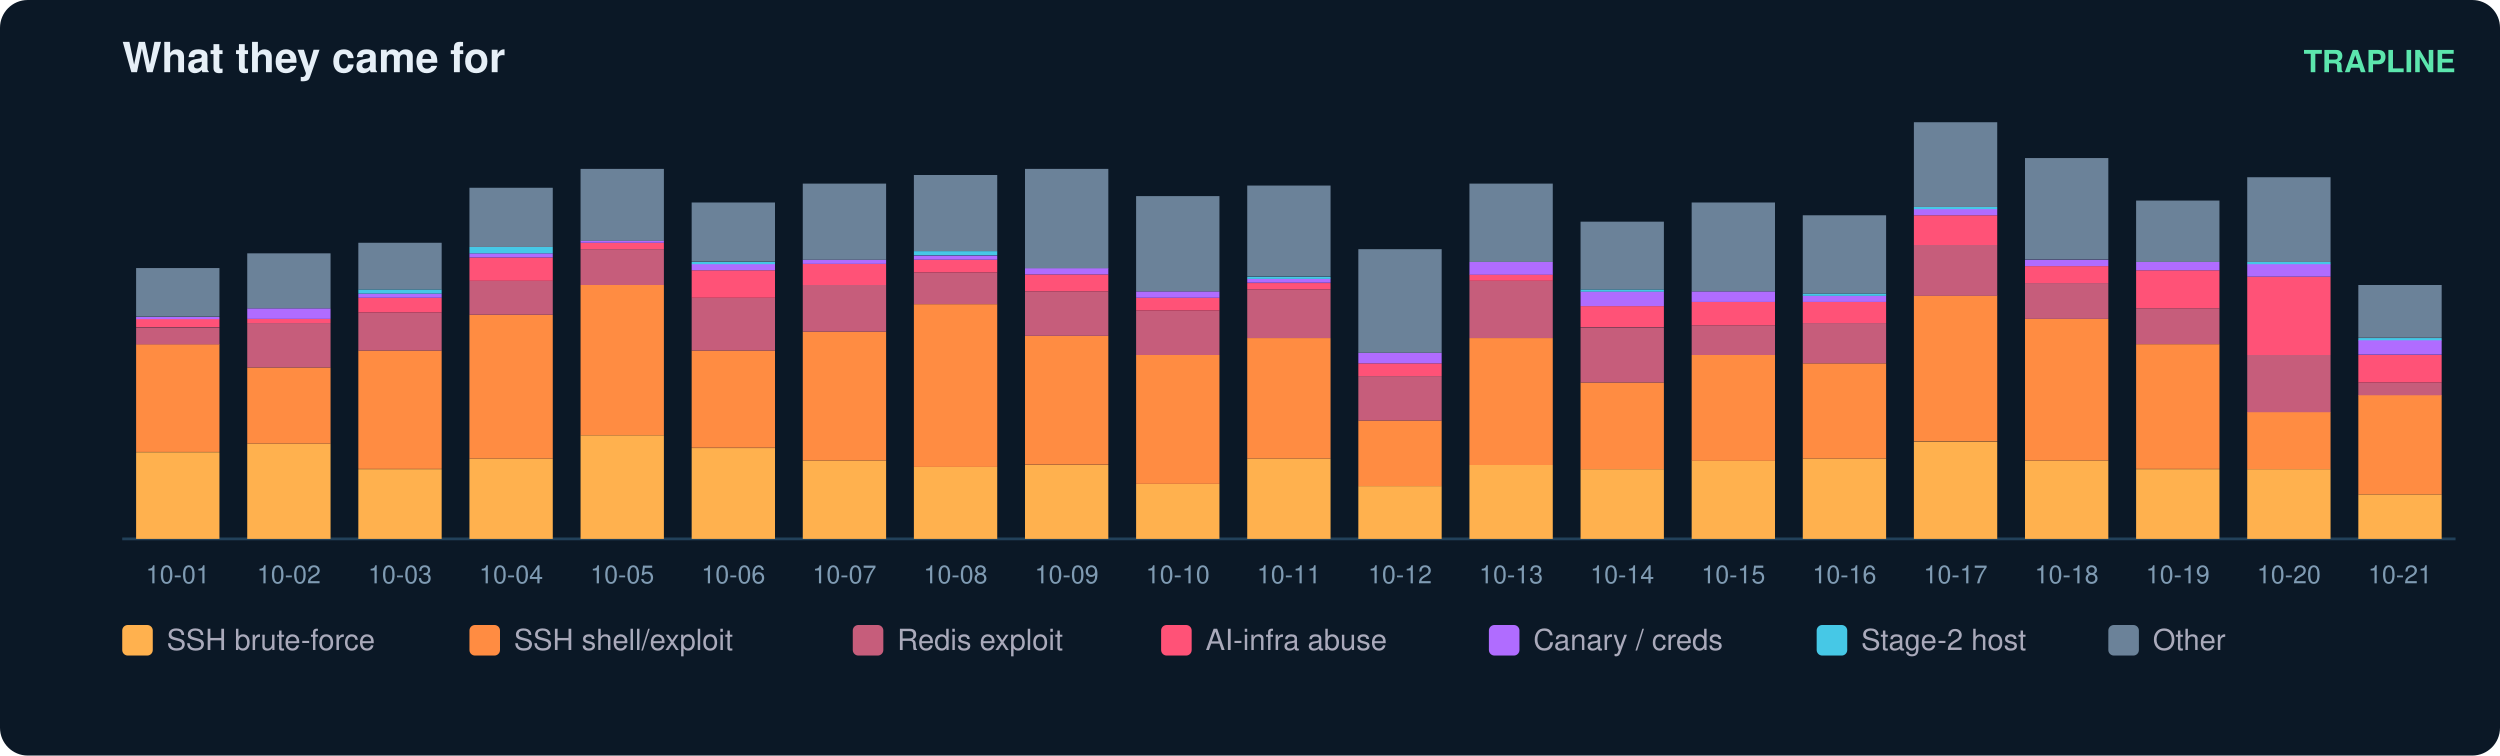
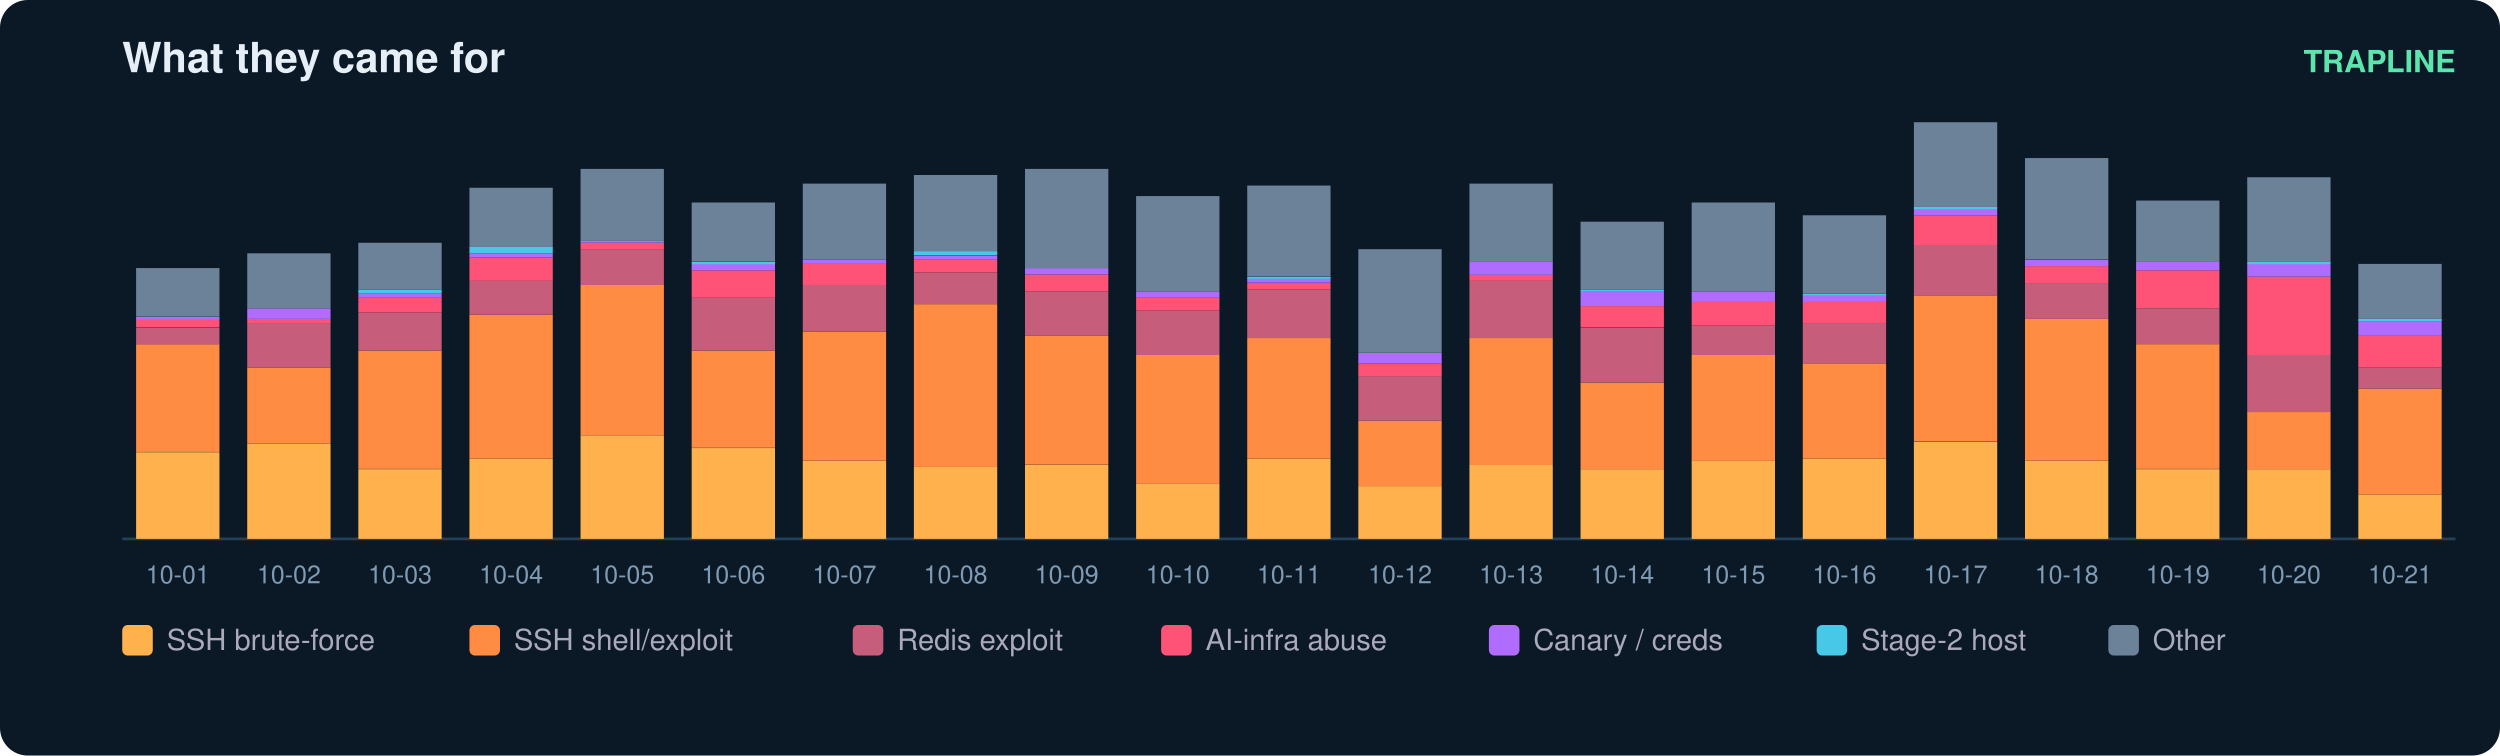
<svg xmlns="http://www.w3.org/2000/svg" width="900" height="272" viewBox="0 0 900 272" font-family="ui-sans-serif,Segoe UI,Helvetica,Arial">
  <rect width="900" height="272" rx="10" fill="#0b1826" />
  <text x="44" y="26" fill="#e6eff7" font-size="15" font-weight="700">What they came for</text>
  <text x="884" y="26" fill="#5ce6ad" font-size="11" text-anchor="end" font-weight="600">TRAPLINE</text>
  <line x1="44" y1="194" x2="884" y2="194" stroke="#22415a" />
  <rect x="49" y="162.8" width="30" height="31.2" fill="#ffb14e" />
  <rect x="49" y="123.9" width="30" height="38.8" fill="#ff8c42" />
  <rect x="49" y="117.9" width="30" height="6.1" fill="#c65d7b" />
  <rect x="49" y="114.8" width="30" height="3.0" fill="#ff5277" />
  <rect x="49" y="114.1" width="30" height="0.8" fill="#b06cff" />
  <rect x="49" y="96.5" width="30" height="17.5" fill="#6b8299" />
  <text x="64.0" y="210.0" fill="#7f9bb3" font-size="9" text-anchor="middle">10-01</text>
  <rect x="89" y="159.7" width="30" height="34.3" fill="#ffb14e" />
  <rect x="89" y="132.3" width="30" height="27.4" fill="#ff8c42" />
  <rect x="89" y="116.3" width="30" height="16.0" fill="#c65d7b" />
  <rect x="89" y="114.8" width="30" height="1.5" fill="#ff5277" />
  <rect x="89" y="111.0" width="30" height="3.8" fill="#b06cff" />
  <rect x="89" y="91.2" width="30" height="19.8" fill="#6b8299" />
  <text x="104.0" y="210.0" fill="#7f9bb3" font-size="9" text-anchor="middle">10-02</text>
  <rect x="129" y="168.9" width="30" height="25.1" fill="#ffb14e" />
  <rect x="129" y="126.2" width="30" height="42.6" fill="#ff8c42" />
  <rect x="129" y="112.5" width="30" height="13.7" fill="#c65d7b" />
  <rect x="129" y="107.2" width="30" height="5.3" fill="#ff5277" />
  <rect x="129" y="105.7" width="30" height="1.5" fill="#b06cff" />
  <rect x="129" y="104.2" width="30" height="1.5" fill="#46c8e6" />
  <rect x="129" y="87.4" width="30" height="16.8" fill="#6b8299" />
  <text x="144.0" y="210.0" fill="#7f9bb3" font-size="9" text-anchor="middle">10-03</text>
  <rect x="169" y="165.1" width="30" height="28.9" fill="#ffb14e" />
  <rect x="169" y="113.3" width="30" height="51.8" fill="#ff8c42" />
  <rect x="169" y="101.1" width="30" height="12.2" fill="#c65d7b" />
  <rect x="169" y="92.7" width="30" height="8.4" fill="#ff5277" />
  <rect x="169" y="91.2" width="30" height="1.5" fill="#b06cff" />
  <rect x="169" y="88.9" width="30" height="2.3" fill="#46c8e6" />
  <rect x="169" y="67.6" width="30" height="21.3" fill="#6b8299" />
  <text x="184.0" y="210.0" fill="#7f9bb3" font-size="9" text-anchor="middle">10-04</text>
  <rect x="209" y="156.7" width="30" height="37.3" fill="#ffb14e" />
  <rect x="209" y="102.6" width="30" height="54.1" fill="#ff8c42" />
  <rect x="209" y="89.7" width="30" height="12.9" fill="#c65d7b" />
  <rect x="209" y="87.4" width="30" height="2.3" fill="#ff5277" />
  <rect x="209" y="86.6" width="30" height="0.8" fill="#b06cff" />
  <rect x="209" y="60.8" width="30" height="25.9" fill="#6b8299" />
  <text x="224.0" y="210.0" fill="#7f9bb3" font-size="9" text-anchor="middle">10-05</text>
  <rect x="249" y="161.3" width="30" height="32.7" fill="#ffb14e" />
  <rect x="249" y="126.2" width="30" height="35.0" fill="#ff8c42" />
  <rect x="249" y="107.2" width="30" height="19.0" fill="#c65d7b" />
  <rect x="249" y="97.3" width="30" height="9.9" fill="#ff5277" />
  <rect x="249" y="95.0" width="30" height="2.3" fill="#b06cff" />
  <rect x="249" y="94.3" width="30" height="0.8" fill="#46c8e6" />
  <rect x="249" y="72.9" width="30" height="21.3" fill="#6b8299" />
  <text x="264.0" y="210.0" fill="#7f9bb3" font-size="9" text-anchor="middle">10-06</text>
  <rect x="289" y="165.8" width="30" height="28.2" fill="#ffb14e" />
  <rect x="289" y="119.4" width="30" height="46.4" fill="#ff8c42" />
  <rect x="289" y="102.6" width="30" height="16.8" fill="#c65d7b" />
  <rect x="289" y="95.0" width="30" height="7.6" fill="#ff5277" />
  <rect x="289" y="93.5" width="30" height="1.5" fill="#b06cff" />
  <rect x="289" y="66.1" width="30" height="27.4" fill="#6b8299" />
  <text x="304.0" y="210.0" fill="#7f9bb3" font-size="9" text-anchor="middle">10-07</text>
  <rect x="329" y="168.1" width="30" height="25.9" fill="#ffb14e" />
  <rect x="329" y="109.5" width="30" height="58.6" fill="#ff8c42" />
  <rect x="329" y="98.1" width="30" height="11.4" fill="#c65d7b" />
  <rect x="329" y="93.5" width="30" height="4.6" fill="#ff5277" />
  <rect x="329" y="92.0" width="30" height="1.5" fill="#b06cff" />
  <rect x="329" y="90.4" width="30" height="1.5" fill="#46c8e6" />
  <rect x="329" y="63.0" width="30" height="27.4" fill="#6b8299" />
  <text x="344.0" y="210.0" fill="#7f9bb3" font-size="9" text-anchor="middle">10-08</text>
  <rect x="369" y="167.4" width="30" height="26.6" fill="#ffb14e" />
  <rect x="369" y="120.9" width="30" height="46.4" fill="#ff8c42" />
  <rect x="369" y="104.9" width="30" height="16.0" fill="#c65d7b" />
  <rect x="369" y="98.8" width="30" height="6.1" fill="#ff5277" />
  <rect x="369" y="96.5" width="30" height="2.3" fill="#b06cff" />
  <rect x="369" y="60.8" width="30" height="35.8" fill="#6b8299" />
  <text x="384.0" y="210.0" fill="#7f9bb3" font-size="9" text-anchor="middle">10-09</text>
  <rect x="409" y="174.2" width="30" height="19.8" fill="#ffb14e" />
  <rect x="409" y="127.8" width="30" height="46.4" fill="#ff8c42" />
  <rect x="409" y="111.8" width="30" height="16.0" fill="#c65d7b" />
  <rect x="409" y="107.2" width="30" height="4.6" fill="#ff5277" />
  <rect x="409" y="104.9" width="30" height="2.3" fill="#b06cff" />
  <rect x="409" y="70.6" width="30" height="34.3" fill="#6b8299" />
  <text x="424.0" y="210.0" fill="#7f9bb3" font-size="9" text-anchor="middle">10-10</text>
  <rect x="449" y="165.1" width="30" height="28.9" fill="#ffb14e" />
  <rect x="449" y="121.7" width="30" height="43.4" fill="#ff8c42" />
  <rect x="449" y="104.2" width="30" height="17.5" fill="#c65d7b" />
  <rect x="449" y="101.9" width="30" height="2.3" fill="#ff5277" />
  <rect x="449" y="100.3" width="30" height="1.5" fill="#b06cff" />
  <rect x="449" y="99.6" width="30" height="0.8" fill="#46c8e6" />
  <rect x="449" y="66.8" width="30" height="32.7" fill="#6b8299" />
  <text x="464.0" y="210.0" fill="#7f9bb3" font-size="9" text-anchor="middle">10-11</text>
  <rect x="489" y="175.0" width="30" height="19.0" fill="#ffb14e" />
  <rect x="489" y="151.4" width="30" height="23.6" fill="#ff8c42" />
  <rect x="489" y="135.4" width="30" height="16.0" fill="#c65d7b" />
  <rect x="489" y="130.8" width="30" height="4.6" fill="#ff5277" />
  <rect x="489" y="127.0" width="30" height="3.8" fill="#b06cff" />
  <rect x="489" y="89.7" width="30" height="37.3" fill="#6b8299" />
  <text x="504.0" y="210.0" fill="#7f9bb3" font-size="9" text-anchor="middle">10-12</text>
  <rect x="529" y="167.4" width="30" height="26.6" fill="#ffb14e" />
  <rect x="529" y="121.7" width="30" height="45.7" fill="#ff8c42" />
  <rect x="529" y="101.1" width="30" height="20.6" fill="#c65d7b" />
  <rect x="529" y="98.8" width="30" height="2.3" fill="#ff5277" />
  <rect x="529" y="94.3" width="30" height="4.6" fill="#b06cff" />
  <rect x="529" y="66.1" width="30" height="28.2" fill="#6b8299" />
  <text x="544.0" y="210.0" fill="#7f9bb3" font-size="9" text-anchor="middle">10-13</text>
  <rect x="569" y="168.9" width="30" height="25.1" fill="#ffb14e" />
  <rect x="569" y="137.7" width="30" height="31.2" fill="#ff8c42" />
  <rect x="569" y="117.9" width="30" height="19.8" fill="#c65d7b" />
  <rect x="569" y="110.2" width="30" height="7.6" fill="#ff5277" />
  <rect x="569" y="104.9" width="30" height="5.3" fill="#b06cff" />
  <rect x="569" y="104.2" width="30" height="0.8" fill="#46c8e6" />
  <rect x="569" y="79.8" width="30" height="24.4" fill="#6b8299" />
  <text x="584.0" y="210.0" fill="#7f9bb3" font-size="9" text-anchor="middle">10-14</text>
  <rect x="609" y="165.8" width="30" height="28.2" fill="#ffb14e" />
  <rect x="609" y="127.8" width="30" height="38.1" fill="#ff8c42" />
  <rect x="609" y="117.1" width="30" height="10.7" fill="#c65d7b" />
  <rect x="609" y="108.7" width="30" height="8.4" fill="#ff5277" />
  <rect x="609" y="104.9" width="30" height="3.8" fill="#b06cff" />
  <rect x="609" y="72.9" width="30" height="32.0" fill="#6b8299" />
  <text x="624.0" y="210.0" fill="#7f9bb3" font-size="9" text-anchor="middle">10-15</text>
  <rect x="649" y="165.1" width="30" height="28.9" fill="#ffb14e" />
  <rect x="649" y="130.8" width="30" height="34.3" fill="#ff8c42" />
  <rect x="649" y="116.3" width="30" height="14.5" fill="#c65d7b" />
  <rect x="649" y="108.7" width="30" height="7.6" fill="#ff5277" />
  <rect x="649" y="106.4" width="30" height="2.3" fill="#b06cff" />
  <rect x="649" y="105.7" width="30" height="0.8" fill="#46c8e6" />
  <rect x="649" y="77.5" width="30" height="28.2" fill="#6b8299" />
  <text x="664.0" y="210.0" fill="#7f9bb3" font-size="9" text-anchor="middle">10-16</text>
  <rect x="689" y="159.0" width="30" height="35.0" fill="#ffb14e" />
  <rect x="689" y="106.4" width="30" height="52.5" fill="#ff8c42" />
  <rect x="689" y="88.2" width="30" height="18.3" fill="#c65d7b" />
  <rect x="689" y="77.5" width="30" height="10.7" fill="#ff5277" />
  <rect x="689" y="75.2" width="30" height="2.3" fill="#b06cff" />
  <rect x="689" y="74.5" width="30" height="0.8" fill="#46c8e6" />
  <rect x="689" y="44.0" width="30" height="30.5" fill="#6b8299" />
  <text x="704.0" y="210.0" fill="#7f9bb3" font-size="9" text-anchor="middle">10-17</text>
  <rect x="729" y="165.8" width="30" height="28.2" fill="#ffb14e" />
  <rect x="729" y="114.8" width="30" height="51.0" fill="#ff8c42" />
  <rect x="729" y="101.9" width="30" height="12.9" fill="#c65d7b" />
  <rect x="729" y="95.8" width="30" height="6.1" fill="#ff5277" />
  <rect x="729" y="93.5" width="30" height="2.3" fill="#b06cff" />
  <rect x="729" y="56.9" width="30" height="36.5" fill="#6b8299" />
  <text x="744.0" y="210.0" fill="#7f9bb3" font-size="9" text-anchor="middle">10-18</text>
  <rect x="769" y="168.9" width="30" height="25.1" fill="#ffb14e" />
  <rect x="769" y="123.9" width="30" height="44.9" fill="#ff8c42" />
  <rect x="769" y="111.0" width="30" height="12.9" fill="#c65d7b" />
  <rect x="769" y="97.3" width="30" height="13.7" fill="#ff5277" />
  <rect x="769" y="94.3" width="30" height="3.0" fill="#b06cff" />
  <rect x="769" y="72.2" width="30" height="22.1" fill="#6b8299" />
  <text x="784.0" y="210.0" fill="#7f9bb3" font-size="9" text-anchor="middle">10-19</text>
  <rect x="809" y="168.9" width="30" height="25.1" fill="#ffb14e" />
  <rect x="809" y="148.3" width="30" height="20.6" fill="#ff8c42" />
  <rect x="809" y="127.8" width="30" height="20.6" fill="#c65d7b" />
  <rect x="809" y="99.6" width="30" height="28.2" fill="#ff5277" />
  <rect x="809" y="95.0" width="30" height="4.6" fill="#b06cff" />
  <rect x="809" y="94.3" width="30" height="0.8" fill="#46c8e6" />
  <rect x="809" y="63.8" width="30" height="30.5" fill="#6b8299" />
  <text x="824.0" y="210.0" fill="#7f9bb3" font-size="9" text-anchor="middle">10-20</text>
  <rect x="849" y="178.0" width="30" height="16.0" fill="#ffb14e" />
-   <rect x="849" y="142.2" width="30" height="35.8" fill="#ff8c42" />
-   <rect x="849" y="137.7" width="30" height="4.6" fill="#c65d7b" />
-   <rect x="849" y="127.8" width="30" height="9.9" fill="#ff5277" />
-   <rect x="849" y="122.4" width="30" height="5.3" fill="#b06cff" />
-   <rect x="849" y="121.7" width="30" height="0.8" fill="#46c8e6" />
-   <rect x="849" y="102.6" width="30" height="19.0" fill="#6b8299" />
+   <rect x="849" y="139.9" width="30" height="38.1" fill="#ff8c42" />
+   <rect x="849" y="132.3" width="30" height="7.6" fill="#c65d7b" />
+   <rect x="849" y="120.9" width="30" height="11.4" fill="#ff5277" />
+   <rect x="849" y="115.6" width="30" height="5.3" fill="#b06cff" />
+   <rect x="849" y="114.8" width="30" height="0.8" fill="#46c8e6" />
+   <rect x="849" y="95.0" width="30" height="19.8" fill="#6b8299" />
  <text x="864.0" y="210.0" fill="#7f9bb3" font-size="9" text-anchor="middle">10-21</text>
  <rect x="44" y="225" width="11" height="11" rx="2" fill="#ffb14e" />
  <text x="60" y="234" fill="#aab" font-size="10.5">SSH brute-force</text>
  <rect x="169" y="225" width="11" height="11" rx="2" fill="#ff8c42" />
  <text x="185" y="234" fill="#aab" font-size="10.5">SSH shell/exploit</text>
  <rect x="307" y="225" width="11" height="11" rx="2" fill="#c65d7b" />
  <text x="323" y="234" fill="#aab" font-size="10.5">Redis exploit</text>
  <rect x="418" y="225" width="11" height="11" rx="2" fill="#ff5277" />
  <text x="434" y="234" fill="#aab" font-size="10.5">AI-infra abuse</text>
  <rect x="536" y="225" width="11" height="11" rx="2" fill="#b06cff" />
  <text x="552" y="234" fill="#aab" font-size="10.5">Canary / creds</text>
  <rect x="654" y="225" width="11" height="11" rx="2" fill="#46c8e6" />
  <text x="670" y="234" fill="#aab" font-size="10.5">Stage-2 host</text>
  <rect x="759" y="225" width="11" height="11" rx="2" fill="#6b8299" />
  <text x="775" y="234" fill="#aab" font-size="10.5">Other</text>
</svg>
